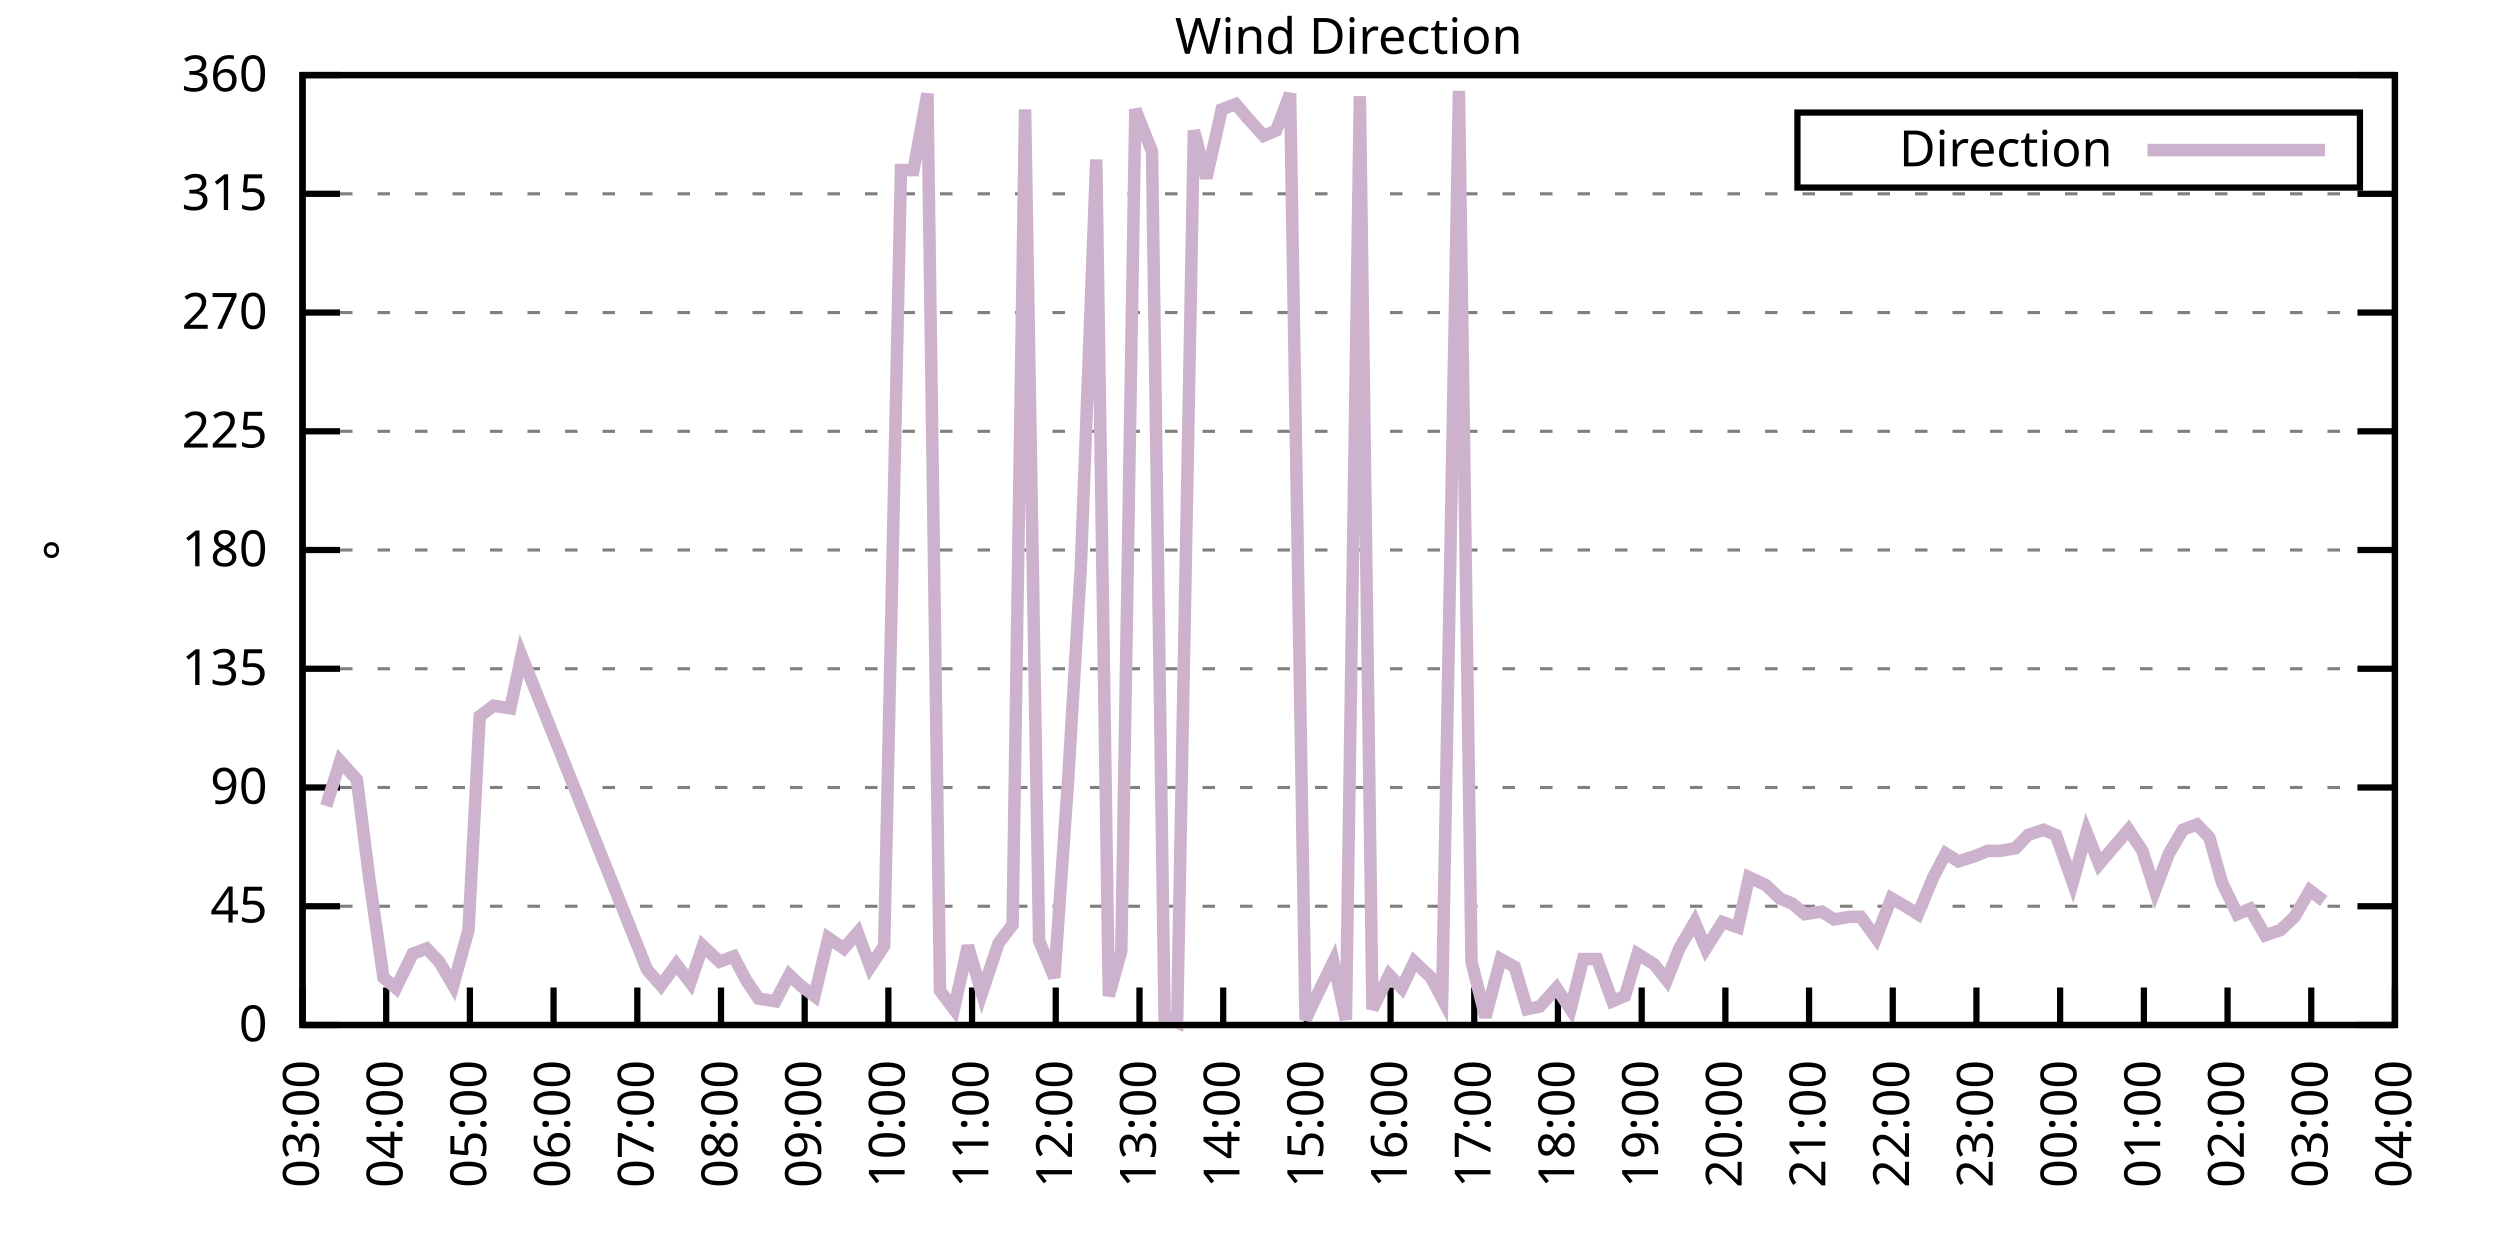
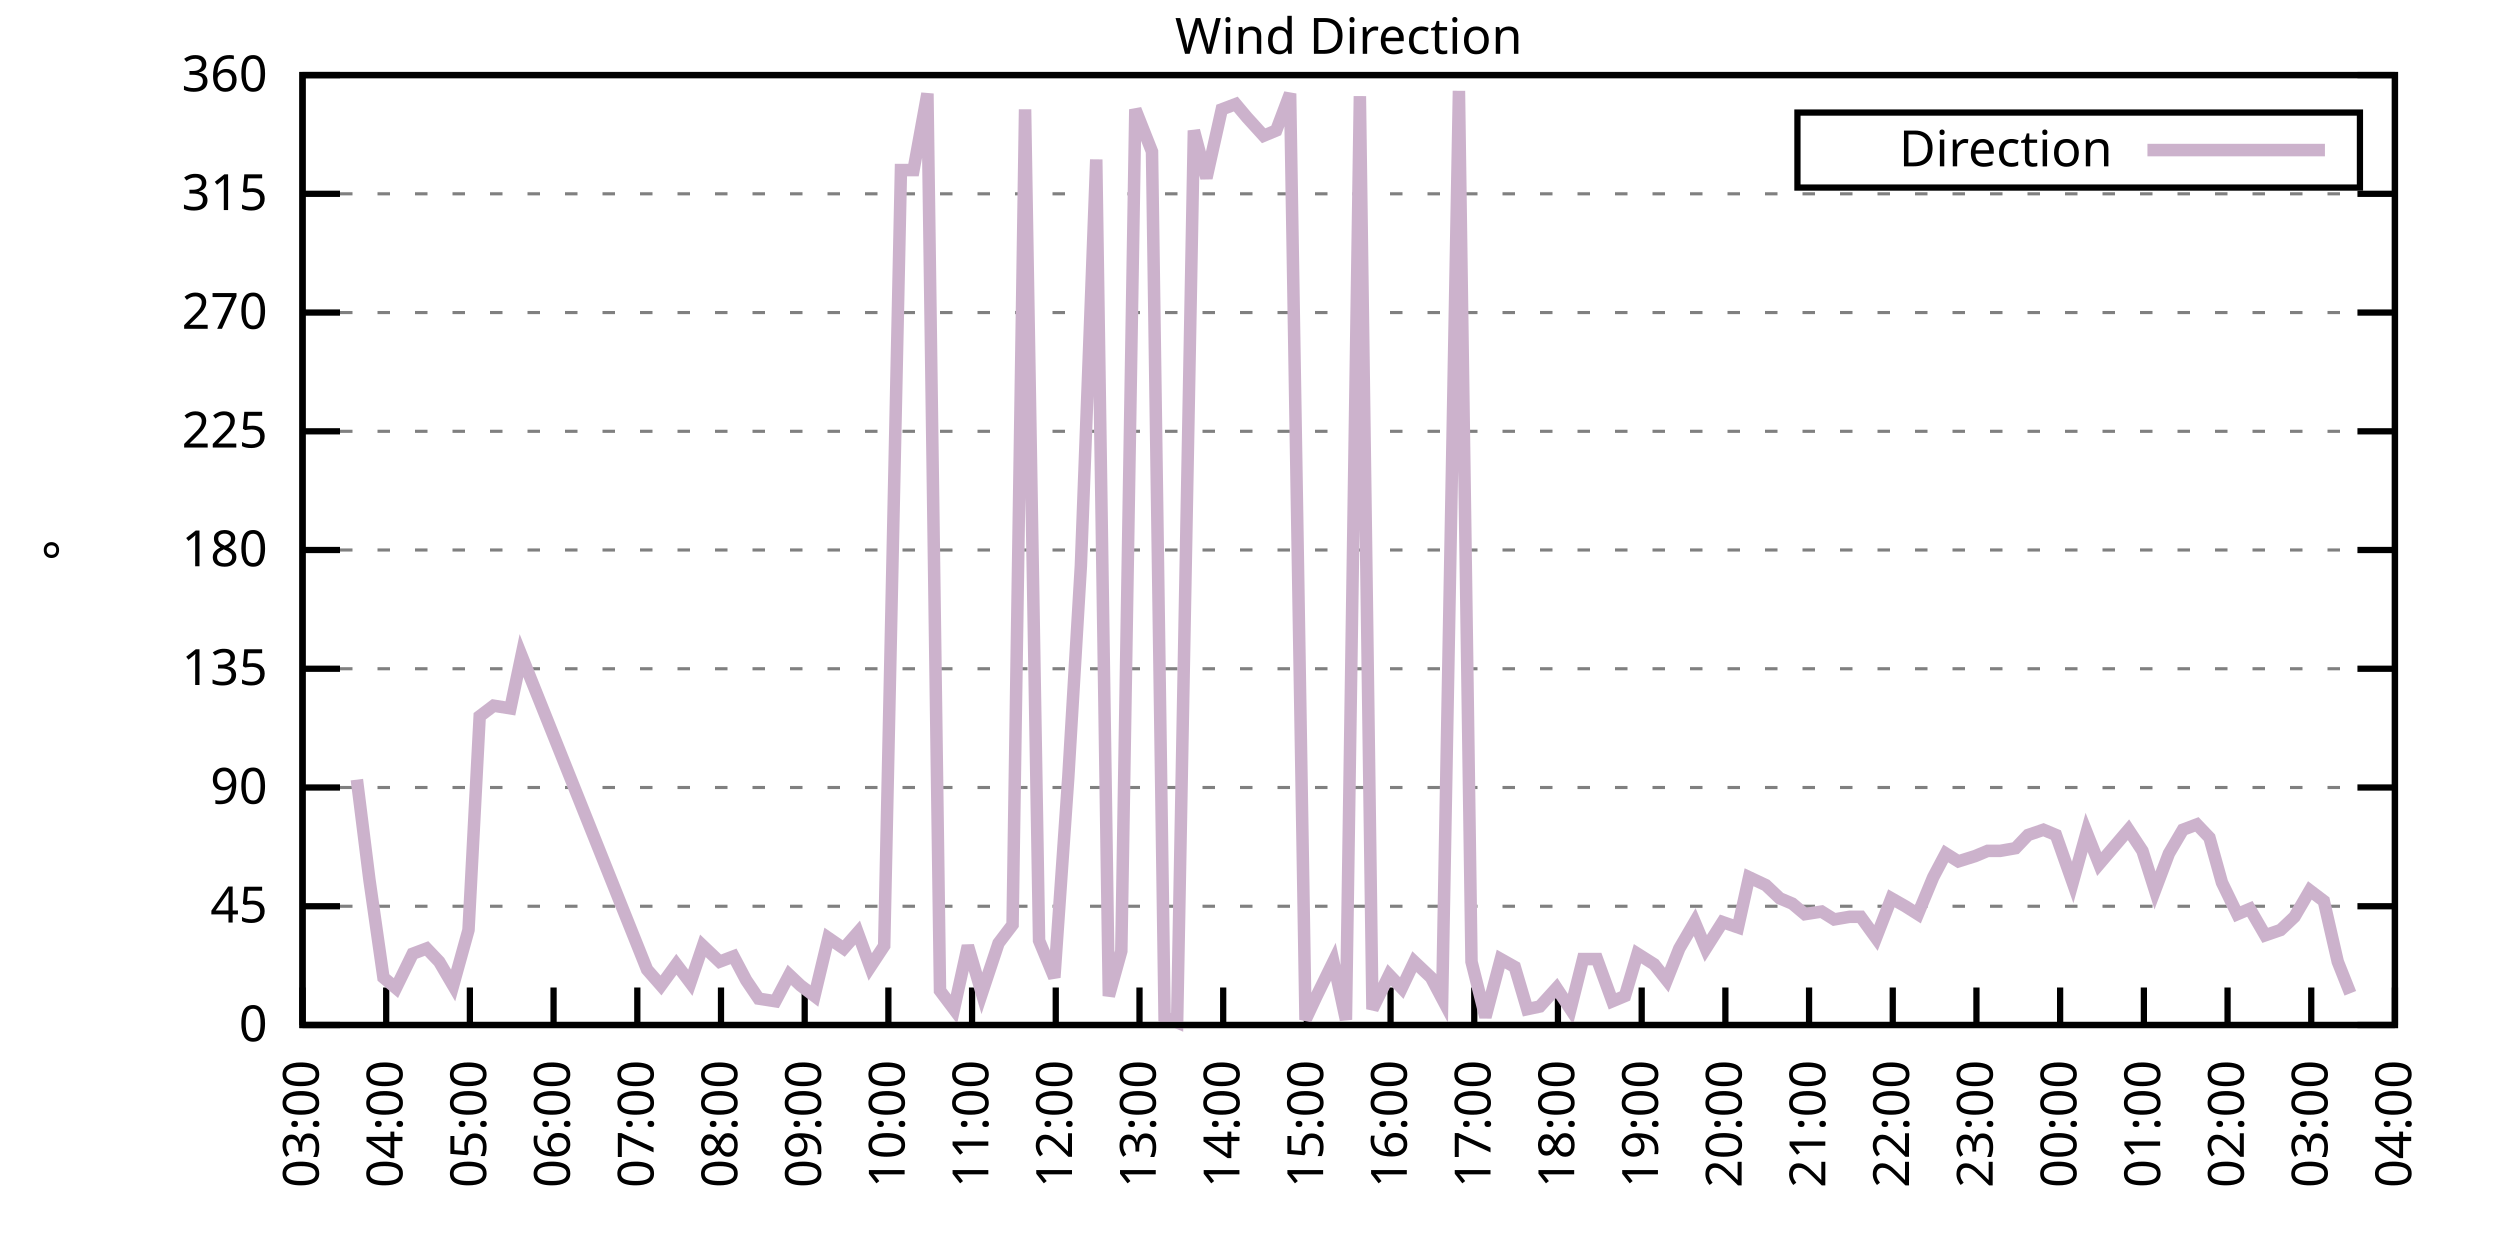
<svg xmlns="http://www.w3.org/2000/svg" xmlns:xlink="http://www.w3.org/1999/xlink" width="400" height="200" viewBox="0 0 400 200">
  <g id="gnuplot_canvas">
    <rect x="0" y="0" width="400" height="200" fill="none" />
    <defs>
      <circle id="gpDot" r="0.5" stroke-width="0.5" stroke="currentColor" />
      <path id="gpPt0" stroke-width="0.333" stroke="currentColor" d="M-1,0 h2 M0,-1 v2" />
      <path id="gpPt1" stroke-width="0.333" stroke="currentColor" d="M-1,-1 L1,1 M1,-1 L-1,1" />
      <path id="gpPt2" stroke-width="0.333" stroke="currentColor" d="M-1,0 L1,0 M0,-1 L0,1 M-1,-1 L1,1 M-1,1 L1,-1" />
      <rect id="gpPt3" stroke-width="0.333" stroke="currentColor" x="-1" y="-1" width="2" height="2" />
      <rect id="gpPt4" stroke-width="0.333" stroke="currentColor" fill="currentColor" x="-1" y="-1" width="2" height="2" />
      <circle id="gpPt5" stroke-width="0.333" stroke="currentColor" cx="0" cy="0" r="1" />
      <use xlink:href="#gpPt5" id="gpPt6" fill="currentColor" stroke="none" />
      <path id="gpPt7" stroke-width="0.333" stroke="currentColor" d="M0,-1.33 L-1.33,0.67 L1.33,0.67 z" />
      <use xlink:href="#gpPt7" id="gpPt8" fill="currentColor" stroke="none" />
      <use xlink:href="#gpPt7" id="gpPt9" stroke="currentColor" transform="rotate(180)" />
      <use xlink:href="#gpPt9" id="gpPt10" fill="currentColor" stroke="none" />
      <use xlink:href="#gpPt3" id="gpPt11" stroke="currentColor" transform="rotate(45)" />
      <use xlink:href="#gpPt11" id="gpPt12" fill="currentColor" stroke="none" />
      <path id="gpPt13" stroke-width="0.333" stroke="currentColor" d="M0,1.330 L1.265,0.411 L0.782,-1.067 L-0.782,-1.076 L-1.265,0.411 z" />
      <use xlink:href="#gpPt13" id="gpPt14" fill="currentColor" stroke="none" />
      <filter id="textbox" filterUnits="objectBoundingBox" x="0" y="0" height="1" width="1">
        <feFlood flood-color="white" flood-opacity="1" result="bgnd" />
        <feComposite in="SourceGraphic" in2="bgnd" operator="atop" />
      </filter>
      <filter id="greybox" filterUnits="objectBoundingBox" x="0" y="0" height="1" width="1">
        <feFlood flood-color="lightgrey" flood-opacity="1" result="grey" />
        <feComposite in="SourceGraphic" in2="grey" operator="atop" />
      </filter>
    </defs>
    <g fill="none" color="white" stroke="currentColor" stroke-width="1.00" stroke-linecap="butt" stroke-linejoin="miter">
</g>
    <g fill="none" color="black" stroke="currentColor" stroke-width="1.00" stroke-linecap="butt" stroke-linejoin="miter">
      <g stroke="none" shape-rendering="crispEdges">
        <polygon fill="rgb(255, 255, 255)" points="48.40,164.00 383.18,164.00 383.18,12.02 48.40,12.02 " />
      </g>
    </g>
    <g fill="none" color="black" stroke="currentColor" stroke-width="1.00" stroke-linecap="butt" stroke-linejoin="miter">
</g>
    <g fill="none" color="black" stroke="black" stroke-width="0.50" stroke-linecap="butt" stroke-linejoin="miter">
</g>
    <g fill="none" color="gray" stroke="currentColor" stroke-width="0.50" stroke-linecap="butt" stroke-linejoin="miter">
      <path stroke="gray" stroke-dasharray="2,4" class="gridline" d="M48.40,164.00 L383.19,164.00  " />
    </g>
    <g fill="none" color="gray" stroke="gray" stroke-width="1.00" stroke-linecap="butt" stroke-linejoin="miter">
</g>
    <g fill="none" color="black" stroke="currentColor" stroke-width="1.00" stroke-linecap="butt" stroke-linejoin="miter">
      <path stroke="black" d="M48.40,164.00 L54.40,164.00 M383.19,164.00 L377.19,164.00  " />
      <g transform="translate(42.80,166.60)" stroke="none" fill="black" font-family="Sans" font-size="8.00" text-anchor="end">
        <text>
          <tspan font-family="Sans"> 0</tspan>
        </text>
      </g>
    </g>
    <g fill="none" color="black" stroke="currentColor" stroke-width="1.00" stroke-linecap="butt" stroke-linejoin="miter">
</g>
    <g fill="none" color="black" stroke="black" stroke-width="0.50" stroke-linecap="butt" stroke-linejoin="miter">
</g>
    <g fill="none" color="gray" stroke="currentColor" stroke-width="0.50" stroke-linecap="butt" stroke-linejoin="miter">
      <path stroke="gray" stroke-dasharray="2,4" class="gridline" d="M48.40,145.00 L383.19,145.00  " />
    </g>
    <g fill="none" color="gray" stroke="gray" stroke-width="1.00" stroke-linecap="butt" stroke-linejoin="miter">
</g>
    <g fill="none" color="black" stroke="currentColor" stroke-width="1.00" stroke-linecap="butt" stroke-linejoin="miter">
      <path stroke="black" d="M48.40,145.00 L54.40,145.00 M383.19,145.00 L377.19,145.00  " />
      <g transform="translate(42.80,147.60)" stroke="none" fill="black" font-family="Sans" font-size="8.00" text-anchor="end">
        <text>
          <tspan font-family="Sans"> 45</tspan>
        </text>
      </g>
    </g>
    <g fill="none" color="black" stroke="currentColor" stroke-width="1.00" stroke-linecap="butt" stroke-linejoin="miter">
</g>
    <g fill="none" color="black" stroke="black" stroke-width="0.50" stroke-linecap="butt" stroke-linejoin="miter">
</g>
    <g fill="none" color="gray" stroke="currentColor" stroke-width="0.50" stroke-linecap="butt" stroke-linejoin="miter">
      <path stroke="gray" stroke-dasharray="2,4" class="gridline" d="M48.40,126.00 L383.19,126.00  " />
    </g>
    <g fill="none" color="gray" stroke="gray" stroke-width="1.00" stroke-linecap="butt" stroke-linejoin="miter">
</g>
    <g fill="none" color="black" stroke="currentColor" stroke-width="1.00" stroke-linecap="butt" stroke-linejoin="miter">
      <path stroke="black" d="M48.40,126.00 L54.40,126.00 M383.19,126.00 L377.19,126.00  " />
      <g transform="translate(42.80,128.60)" stroke="none" fill="black" font-family="Sans" font-size="8.00" text-anchor="end">
        <text>
          <tspan font-family="Sans"> 90</tspan>
        </text>
      </g>
    </g>
    <g fill="none" color="black" stroke="currentColor" stroke-width="1.00" stroke-linecap="butt" stroke-linejoin="miter">
</g>
    <g fill="none" color="black" stroke="black" stroke-width="0.50" stroke-linecap="butt" stroke-linejoin="miter">
</g>
    <g fill="none" color="gray" stroke="currentColor" stroke-width="0.50" stroke-linecap="butt" stroke-linejoin="miter">
      <path stroke="gray" stroke-dasharray="2,4" class="gridline" d="M48.40,107.00 L383.19,107.00  " />
    </g>
    <g fill="none" color="gray" stroke="gray" stroke-width="1.00" stroke-linecap="butt" stroke-linejoin="miter">
</g>
    <g fill="none" color="black" stroke="currentColor" stroke-width="1.00" stroke-linecap="butt" stroke-linejoin="miter">
      <path stroke="black" d="M48.40,107.00 L54.40,107.00 M383.19,107.00 L377.19,107.00  " />
      <g transform="translate(42.80,109.60)" stroke="none" fill="black" font-family="Sans" font-size="8.00" text-anchor="end">
        <text>
          <tspan font-family="Sans"> 135</tspan>
        </text>
      </g>
    </g>
    <g fill="none" color="black" stroke="currentColor" stroke-width="1.00" stroke-linecap="butt" stroke-linejoin="miter">
</g>
    <g fill="none" color="black" stroke="black" stroke-width="0.50" stroke-linecap="butt" stroke-linejoin="miter">
</g>
    <g fill="none" color="gray" stroke="currentColor" stroke-width="0.50" stroke-linecap="butt" stroke-linejoin="miter">
      <path stroke="gray" stroke-dasharray="2,4" class="gridline" d="M48.40,88.00 L383.19,88.00  " />
    </g>
    <g fill="none" color="gray" stroke="gray" stroke-width="1.00" stroke-linecap="butt" stroke-linejoin="miter">
</g>
    <g fill="none" color="black" stroke="currentColor" stroke-width="1.00" stroke-linecap="butt" stroke-linejoin="miter">
      <path stroke="black" d="M48.40,88.00 L54.40,88.00 M383.19,88.00 L377.19,88.00  " />
      <g transform="translate(42.80,90.60)" stroke="none" fill="black" font-family="Sans" font-size="8.00" text-anchor="end">
        <text>
          <tspan font-family="Sans"> 180</tspan>
        </text>
      </g>
    </g>
    <g fill="none" color="black" stroke="currentColor" stroke-width="1.00" stroke-linecap="butt" stroke-linejoin="miter">
</g>
    <g fill="none" color="black" stroke="black" stroke-width="0.50" stroke-linecap="butt" stroke-linejoin="miter">
</g>
    <g fill="none" color="gray" stroke="currentColor" stroke-width="0.50" stroke-linecap="butt" stroke-linejoin="miter">
      <path stroke="gray" stroke-dasharray="2,4" class="gridline" d="M48.40,69.01 L383.19,69.01  " />
    </g>
    <g fill="none" color="gray" stroke="gray" stroke-width="1.00" stroke-linecap="butt" stroke-linejoin="miter">
</g>
    <g fill="none" color="black" stroke="currentColor" stroke-width="1.00" stroke-linecap="butt" stroke-linejoin="miter">
      <path stroke="black" d="M48.40,69.01 L54.40,69.01 M383.19,69.01 L377.19,69.01  " />
      <g transform="translate(42.80,71.61)" stroke="none" fill="black" font-family="Sans" font-size="8.00" text-anchor="end">
        <text>
          <tspan font-family="Sans"> 225</tspan>
        </text>
      </g>
    </g>
    <g fill="none" color="black" stroke="currentColor" stroke-width="1.00" stroke-linecap="butt" stroke-linejoin="miter">
</g>
    <g fill="none" color="black" stroke="black" stroke-width="0.50" stroke-linecap="butt" stroke-linejoin="miter">
</g>
    <g fill="none" color="gray" stroke="currentColor" stroke-width="0.50" stroke-linecap="butt" stroke-linejoin="miter">
      <path stroke="gray" stroke-dasharray="2,4" class="gridline" d="M48.40,50.01 L383.19,50.01  " />
    </g>
    <g fill="none" color="gray" stroke="gray" stroke-width="1.00" stroke-linecap="butt" stroke-linejoin="miter">
</g>
    <g fill="none" color="black" stroke="currentColor" stroke-width="1.00" stroke-linecap="butt" stroke-linejoin="miter">
      <path stroke="black" d="M48.40,50.01 L54.40,50.01 M383.19,50.01 L377.19,50.01  " />
      <g transform="translate(42.80,52.61)" stroke="none" fill="black" font-family="Sans" font-size="8.00" text-anchor="end">
        <text>
          <tspan font-family="Sans"> 270</tspan>
        </text>
      </g>
    </g>
    <g fill="none" color="black" stroke="currentColor" stroke-width="1.00" stroke-linecap="butt" stroke-linejoin="miter">
</g>
    <g fill="none" color="black" stroke="black" stroke-width="0.50" stroke-linecap="butt" stroke-linejoin="miter">
</g>
    <g fill="none" color="gray" stroke="currentColor" stroke-width="0.50" stroke-linecap="butt" stroke-linejoin="miter">
      <path stroke="gray" stroke-dasharray="2,4" class="gridline" d="M48.40,31.01 L383.19,31.01  " />
    </g>
    <g fill="none" color="gray" stroke="gray" stroke-width="1.00" stroke-linecap="butt" stroke-linejoin="miter">
</g>
    <g fill="none" color="black" stroke="currentColor" stroke-width="1.00" stroke-linecap="butt" stroke-linejoin="miter">
      <path stroke="black" d="M48.40,31.01 L54.40,31.01 M383.19,31.01 L377.19,31.01  " />
      <g transform="translate(42.80,33.61)" stroke="none" fill="black" font-family="Sans" font-size="8.00" text-anchor="end">
        <text>
          <tspan font-family="Sans"> 315</tspan>
        </text>
      </g>
    </g>
    <g fill="none" color="black" stroke="currentColor" stroke-width="1.00" stroke-linecap="butt" stroke-linejoin="miter">
</g>
    <g fill="none" color="black" stroke="black" stroke-width="0.50" stroke-linecap="butt" stroke-linejoin="miter">
</g>
    <g fill="none" color="gray" stroke="currentColor" stroke-width="0.50" stroke-linecap="butt" stroke-linejoin="miter">
      <path stroke="gray" stroke-dasharray="2,4" class="gridline" d="M48.40,12.01 L383.19,12.01  " />
    </g>
    <g fill="none" color="gray" stroke="gray" stroke-width="1.00" stroke-linecap="butt" stroke-linejoin="miter">
</g>
    <g fill="none" color="black" stroke="currentColor" stroke-width="1.00" stroke-linecap="butt" stroke-linejoin="miter">
      <path stroke="black" d="M48.40,12.01 L54.40,12.01 M383.19,12.01 L377.19,12.01  " />
      <g transform="translate(42.80,14.61)" stroke="none" fill="black" font-family="Sans" font-size="8.00" text-anchor="end">
        <text>
          <tspan font-family="Sans"> 360</tspan>
        </text>
      </g>
    </g>
    <g fill="none" color="black" stroke="currentColor" stroke-width="1.00" stroke-linecap="butt" stroke-linejoin="miter">
      <path stroke="black" d="M48.40,164.00 L48.40,158.00  " />
      <g transform="translate(51.00,169.60) rotate(270.00)" stroke="none" fill="black" font-family="Sans" font-size="8.00" text-anchor="end">
        <text>
          <tspan font-family="Sans">03:00</tspan>
        </text>
      </g>
    </g>
    <g fill="none" color="black" stroke="currentColor" stroke-width="1.00" stroke-linecap="butt" stroke-linejoin="miter">
      <path stroke="black" d="M61.79,164.00 L61.79,158.00  " />
      <g transform="translate(64.39,169.60) rotate(270.00)" stroke="none" fill="black" font-family="Sans" font-size="8.00" text-anchor="end">
        <text>
          <tspan font-family="Sans">04:00</tspan>
        </text>
      </g>
    </g>
    <g fill="none" color="black" stroke="currentColor" stroke-width="1.00" stroke-linecap="butt" stroke-linejoin="miter">
      <path stroke="black" d="M75.18,164.00 L75.18,158.00  " />
      <g transform="translate(77.78,169.60) rotate(270.00)" stroke="none" fill="black" font-family="Sans" font-size="8.00" text-anchor="end">
        <text>
          <tspan font-family="Sans">05:00</tspan>
        </text>
      </g>
    </g>
    <g fill="none" color="black" stroke="currentColor" stroke-width="1.00" stroke-linecap="butt" stroke-linejoin="miter">
      <path stroke="black" d="M88.57,164.00 L88.57,158.00  " />
      <g transform="translate(91.17,169.60) rotate(270.00)" stroke="none" fill="black" font-family="Sans" font-size="8.00" text-anchor="end">
        <text>
          <tspan font-family="Sans">06:00</tspan>
        </text>
      </g>
    </g>
    <g fill="none" color="black" stroke="currentColor" stroke-width="1.00" stroke-linecap="butt" stroke-linejoin="miter">
      <path stroke="black" d="M101.97,164.00 L101.97,158.00  " />
      <g transform="translate(104.57,169.60) rotate(270.00)" stroke="none" fill="black" font-family="Sans" font-size="8.00" text-anchor="end">
        <text>
          <tspan font-family="Sans">07:00</tspan>
        </text>
      </g>
    </g>
    <g fill="none" color="black" stroke="currentColor" stroke-width="1.00" stroke-linecap="butt" stroke-linejoin="miter">
      <path stroke="black" d="M115.36,164.00 L115.36,158.00  " />
      <g transform="translate(117.96,169.60) rotate(270.00)" stroke="none" fill="black" font-family="Sans" font-size="8.00" text-anchor="end">
        <text>
          <tspan font-family="Sans">08:00</tspan>
        </text>
      </g>
    </g>
    <g fill="none" color="black" stroke="currentColor" stroke-width="1.00" stroke-linecap="butt" stroke-linejoin="miter">
      <path stroke="black" d="M128.75,164.00 L128.75,158.00  " />
      <g transform="translate(131.35,169.60) rotate(270.00)" stroke="none" fill="black" font-family="Sans" font-size="8.00" text-anchor="end">
        <text>
          <tspan font-family="Sans">09:00</tspan>
        </text>
      </g>
    </g>
    <g fill="none" color="black" stroke="currentColor" stroke-width="1.00" stroke-linecap="butt" stroke-linejoin="miter">
      <path stroke="black" d="M142.14,164.00 L142.14,158.00  " />
      <g transform="translate(144.74,169.60) rotate(270.00)" stroke="none" fill="black" font-family="Sans" font-size="8.00" text-anchor="end">
        <text>
          <tspan font-family="Sans">10:00</tspan>
        </text>
      </g>
    </g>
    <g fill="none" color="black" stroke="currentColor" stroke-width="1.00" stroke-linecap="butt" stroke-linejoin="miter">
      <path stroke="black" d="M155.53,164.00 L155.53,158.00  " />
      <g transform="translate(158.13,169.60) rotate(270.00)" stroke="none" fill="black" font-family="Sans" font-size="8.00" text-anchor="end">
        <text>
          <tspan font-family="Sans">11:00</tspan>
        </text>
      </g>
    </g>
    <g fill="none" color="black" stroke="currentColor" stroke-width="1.00" stroke-linecap="butt" stroke-linejoin="miter">
      <path stroke="black" d="M168.92,164.00 L168.92,158.00  " />
      <g transform="translate(171.52,169.60) rotate(270.00)" stroke="none" fill="black" font-family="Sans" font-size="8.00" text-anchor="end">
        <text>
          <tspan font-family="Sans">12:00</tspan>
        </text>
      </g>
    </g>
    <g fill="none" color="black" stroke="currentColor" stroke-width="1.00" stroke-linecap="butt" stroke-linejoin="miter">
      <path stroke="black" d="M182.32,164.00 L182.32,158.00  " />
      <g transform="translate(184.92,169.60) rotate(270.00)" stroke="none" fill="black" font-family="Sans" font-size="8.00" text-anchor="end">
        <text>
          <tspan font-family="Sans">13:00</tspan>
        </text>
      </g>
    </g>
    <g fill="none" color="black" stroke="currentColor" stroke-width="1.00" stroke-linecap="butt" stroke-linejoin="miter">
      <path stroke="black" d="M195.71,164.00 L195.71,158.00  " />
      <g transform="translate(198.31,169.60) rotate(270.00)" stroke="none" fill="black" font-family="Sans" font-size="8.00" text-anchor="end">
        <text>
          <tspan font-family="Sans">14:00</tspan>
        </text>
      </g>
    </g>
    <g fill="none" color="black" stroke="currentColor" stroke-width="1.00" stroke-linecap="butt" stroke-linejoin="miter">
      <path stroke="black" d="M209.10,164.00 L209.10,158.00  " />
      <g transform="translate(211.70,169.60) rotate(270.00)" stroke="none" fill="black" font-family="Sans" font-size="8.00" text-anchor="end">
        <text>
          <tspan font-family="Sans">15:00</tspan>
        </text>
      </g>
    </g>
    <g fill="none" color="black" stroke="currentColor" stroke-width="1.00" stroke-linecap="butt" stroke-linejoin="miter">
      <path stroke="black" d="M222.49,164.00 L222.49,158.00  " />
      <g transform="translate(225.09,169.60) rotate(270.00)" stroke="none" fill="black" font-family="Sans" font-size="8.00" text-anchor="end">
        <text>
          <tspan font-family="Sans">16:00</tspan>
        </text>
      </g>
    </g>
    <g fill="none" color="black" stroke="currentColor" stroke-width="1.00" stroke-linecap="butt" stroke-linejoin="miter">
      <path stroke="black" d="M235.88,164.00 L235.88,158.00  " />
      <g transform="translate(238.48,169.60) rotate(270.00)" stroke="none" fill="black" font-family="Sans" font-size="8.00" text-anchor="end">
        <text>
          <tspan font-family="Sans">17:00</tspan>
        </text>
      </g>
    </g>
    <g fill="none" color="black" stroke="currentColor" stroke-width="1.00" stroke-linecap="butt" stroke-linejoin="miter">
      <path stroke="black" d="M249.27,164.00 L249.27,158.00  " />
      <g transform="translate(251.87,169.60) rotate(270.00)" stroke="none" fill="black" font-family="Sans" font-size="8.00" text-anchor="end">
        <text>
          <tspan font-family="Sans">18:00</tspan>
        </text>
      </g>
    </g>
    <g fill="none" color="black" stroke="currentColor" stroke-width="1.00" stroke-linecap="butt" stroke-linejoin="miter">
      <path stroke="black" d="M262.67,164.00 L262.67,158.00  " />
      <g transform="translate(265.27,169.60) rotate(270.00)" stroke="none" fill="black" font-family="Sans" font-size="8.00" text-anchor="end">
        <text>
          <tspan font-family="Sans">19:00</tspan>
        </text>
      </g>
    </g>
    <g fill="none" color="black" stroke="currentColor" stroke-width="1.00" stroke-linecap="butt" stroke-linejoin="miter">
      <path stroke="black" d="M276.06,164.00 L276.06,158.00  " />
      <g transform="translate(278.66,169.60) rotate(270.00)" stroke="none" fill="black" font-family="Sans" font-size="8.00" text-anchor="end">
        <text>
          <tspan font-family="Sans">20:00</tspan>
        </text>
      </g>
    </g>
    <g fill="none" color="black" stroke="currentColor" stroke-width="1.00" stroke-linecap="butt" stroke-linejoin="miter">
      <path stroke="black" d="M289.45,164.00 L289.45,158.00  " />
      <g transform="translate(292.05,169.60) rotate(270.00)" stroke="none" fill="black" font-family="Sans" font-size="8.00" text-anchor="end">
        <text>
          <tspan font-family="Sans">21:00</tspan>
        </text>
      </g>
    </g>
    <g fill="none" color="black" stroke="currentColor" stroke-width="1.00" stroke-linecap="butt" stroke-linejoin="miter">
      <path stroke="black" d="M302.84,164.00 L302.84,158.00  " />
      <g transform="translate(305.44,169.60) rotate(270.00)" stroke="none" fill="black" font-family="Sans" font-size="8.00" text-anchor="end">
        <text>
          <tspan font-family="Sans">22:00</tspan>
        </text>
      </g>
    </g>
    <g fill="none" color="black" stroke="currentColor" stroke-width="1.00" stroke-linecap="butt" stroke-linejoin="miter">
      <path stroke="black" d="M316.23,164.00 L316.23,158.00  " />
      <g transform="translate(318.83,169.60) rotate(270.00)" stroke="none" fill="black" font-family="Sans" font-size="8.00" text-anchor="end">
        <text>
          <tspan font-family="Sans">23:00</tspan>
        </text>
      </g>
    </g>
    <g fill="none" color="black" stroke="currentColor" stroke-width="1.00" stroke-linecap="butt" stroke-linejoin="miter">
      <path stroke="black" d="M329.62,164.00 L329.62,158.00  " />
      <g transform="translate(332.22,169.60) rotate(270.00)" stroke="none" fill="black" font-family="Sans" font-size="8.00" text-anchor="end">
        <text>
          <tspan font-family="Sans">00:00</tspan>
        </text>
      </g>
    </g>
    <g fill="none" color="black" stroke="currentColor" stroke-width="1.00" stroke-linecap="butt" stroke-linejoin="miter">
      <path stroke="black" d="M343.02,164.00 L343.02,158.00  " />
      <g transform="translate(345.62,169.60) rotate(270.00)" stroke="none" fill="black" font-family="Sans" font-size="8.00" text-anchor="end">
        <text>
          <tspan font-family="Sans">01:00</tspan>
        </text>
      </g>
    </g>
    <g fill="none" color="black" stroke="currentColor" stroke-width="1.00" stroke-linecap="butt" stroke-linejoin="miter">
      <path stroke="black" d="M356.41,164.00 L356.41,158.00  " />
      <g transform="translate(359.01,169.60) rotate(270.00)" stroke="none" fill="black" font-family="Sans" font-size="8.00" text-anchor="end">
        <text>
          <tspan font-family="Sans">02:00</tspan>
        </text>
      </g>
    </g>
    <g fill="none" color="black" stroke="currentColor" stroke-width="1.00" stroke-linecap="butt" stroke-linejoin="miter">
      <path stroke="black" d="M369.80,164.00 L369.80,158.00  " />
      <g transform="translate(372.40,169.60) rotate(270.00)" stroke="none" fill="black" font-family="Sans" font-size="8.00" text-anchor="end">
        <text>
          <tspan font-family="Sans">03:00</tspan>
        </text>
      </g>
    </g>
    <g fill="none" color="black" stroke="currentColor" stroke-width="1.00" stroke-linecap="butt" stroke-linejoin="miter">
      <path stroke="black" d="M383.19,164.00 L383.19,158.00  " />
      <g transform="translate(385.79,169.60) rotate(270.00)" stroke="none" fill="black" font-family="Sans" font-size="8.00" text-anchor="end">
        <text>
          <tspan font-family="Sans">04:00</tspan>
        </text>
      </g>
    </g>
    <g fill="none" color="black" stroke="currentColor" stroke-width="1.00" stroke-linecap="butt" stroke-linejoin="miter">
</g>
    <g fill="none" color="black" stroke="currentColor" stroke-width="1.00" stroke-linecap="butt" stroke-linejoin="miter">
      <path stroke="black" d="M48.40,12.01 L48.40,164.00 L383.19,164.00 L383.19,12.01 L48.40,12.01 Z  " />
    </g>
    <g fill="none" color="black" stroke="currentColor" stroke-width="1.00" stroke-linecap="butt" stroke-linejoin="miter">
</g>
    <g fill="none" color="black" stroke="currentColor" stroke-width="1.00" stroke-linecap="butt" stroke-linejoin="miter">
      <path stroke="black" d="M287.59,30.01 L287.59,18.01 L377.59,18.01 L377.59,30.01 L287.59,30.01 Z  " />
    </g>
    <g id="Wind_direction_plot_1">
      <g fill="none" color="white" stroke="black" stroke-width="2.00" stroke-linecap="butt" stroke-linejoin="miter">
</g>
      <g fill="none" color="black" stroke="currentColor" stroke-width="2.00" stroke-linecap="butt" stroke-linejoin="miter">
        <g transform="translate(337.99,26.61)" stroke="none" fill="black" font-family="Sans" font-size="8.00" text-anchor="end">
          <text>
            <tspan font-family="Sans">Direction</tspan>
          </text>
        </g>
      </g>
      <g fill="none" color="black" stroke="currentColor" stroke-width="2.00" stroke-linecap="butt" stroke-linejoin="miter">
-         <path stroke="rgb(204, 178, 204)" d="M343.59,24.01 L371.99,24.01 M52.19,128.96 L54.43,121.78 L57.10,124.74 L59.11,140.78 L61.35,156.40 L63.35,158.09   L66.03,152.60 L68.26,151.76 L70.27,153.87 L72.50,157.67 L74.96,148.80 L76.75,114.60 L78.98,112.91 L81.66,113.34   L83.44,104.89 L103.53,155.13 L105.76,157.67 L108.22,154.29 L110.45,157.24 L112.46,151.33 L115.13,153.87 L117.37,153.02   L119.38,156.82 L121.38,159.78 L124.06,160.20 L126.29,155.98 L128.08,157.67 L130.31,159.36 L132.54,150.07 L135.00,151.76   L137.23,149.22 L139.24,154.71 L141.47,151.33 L144.15,27.21 L146.16,27.21 L148.39,14.97 L150.40,158.51 L152.63,161.47   L154.86,151.33 L157.10,158.93 L159.77,150.91 L162.01,147.96 L164.01,17.50 L166.25,150.49 L168.70,156.40 L170.93,124.31   L172.94,90.54 L175.40,25.52 L177.41,159.36 L179.41,152.18 L181.65,17.50 L184.32,24.25 L186.33,162.73 L188.34,163.58   L191.02,20.88 L193.03,28.48 L195.48,17.50 L197.72,16.65 L199.50,18.77 L202.18,21.72 L204.19,20.88 L206.42,14.97   L208.88,163.16 L210.66,159.36 L213.34,153.87 L215.35,163.16 L217.58,15.39 L219.59,161.47 L222.27,155.98 L224.28,158.09   L226.29,153.87 L228.96,156.40 L230.75,159.78 L233.43,14.54 L235.44,153.87 L237.67,162.73 L240.12,153.45 L242.36,154.71   L244.36,161.47 L246.37,161.04 L249.05,158.09 L251.28,161.47 L253.29,153.45 L255.52,153.45 L257.98,160.20 L259.99,159.36   L262.00,152.60 L264.67,154.29 L266.68,156.82 L268.69,151.76 L271.15,147.53 L272.93,151.76 L275.61,147.53 L278.07,148.38   L279.85,140.36 L282.53,141.62 L284.76,143.73 L286.77,144.58 L288.78,146.27 L291.46,145.85 L293.47,147.11 L295.92,146.69   L297.71,146.69 L300.16,150.07 L302.62,143.73 L304.85,145.00 L306.86,146.27 L309.31,140.36 L311.32,136.56 L313.33,137.82   L316.01,136.98 L318.02,136.14 L320.03,136.14 L322.48,135.71 L324.49,133.60 L326.95,132.76 L328.95,133.60 L331.63,141.20   L333.86,133.18 L335.87,138.25 L340.56,132.76 L342.79,136.14 L344.80,142.47 L347.03,136.56 L349.26,132.76 L351.50,131.91   L353.51,134.02 L355.51,141.20 L357.97,146.27 L359.98,145.42 L362.43,149.65 L364.89,148.80 L367.12,146.69 L369.58,142.47   L371.81,144.16  " />
+         <path stroke="rgb(204, 178, 204)" d="M343.59,24.01 L371.99,24.01 M57.10,124.74 L59.11,140.78 L61.35,156.40 L63.35,158.09 L66.03,152.60 L68.26,151.76   L70.27,153.87 L72.50,157.67 L74.96,148.80 L76.75,114.60 L78.98,112.91 L81.66,113.34 L83.44,104.89 L103.53,155.13   L105.76,157.67 L108.22,154.29 L110.45,157.24 L112.46,151.33 L115.13,153.87 L117.37,153.02 L119.38,156.82 L121.38,159.78   L124.06,160.20 L126.29,155.98 L128.08,157.67 L130.31,159.36 L132.54,150.07 L135.00,151.76 L137.23,149.22 L139.24,154.71   L141.47,151.33 L144.15,27.21 L146.16,27.21 L148.39,14.97 L150.40,158.51 L152.63,161.47 L154.86,151.33 L157.10,158.93   L159.77,150.91 L162.01,147.96 L164.01,17.50 L166.25,150.49 L168.70,156.40 L170.93,124.31 L172.94,90.54 L175.40,25.52   L177.41,159.36 L179.41,152.18 L181.65,17.50 L184.32,24.25 L186.33,162.73 L188.34,163.58 L191.02,20.88 L193.03,28.48   L195.48,17.50 L197.72,16.65 L199.50,18.77 L202.18,21.72 L204.19,20.88 L206.42,14.97 L208.88,163.16 L210.66,159.36   L213.34,153.87 L215.35,163.16 L217.58,15.39 L219.59,161.47 L222.27,155.98 L224.28,158.09 L226.29,153.87 L228.96,156.40   L230.75,159.78 L233.43,14.54 L235.44,153.87 L237.67,162.73 L240.12,153.45 L242.36,154.71 L244.36,161.47 L246.37,161.04   L249.05,158.09 L251.28,161.47 L253.29,153.45 L255.52,153.45 L257.98,160.20 L259.99,159.36 L262.00,152.60 L264.67,154.29   L266.68,156.82 L268.69,151.76 L271.15,147.53 L272.93,151.76 L275.61,147.53 L278.07,148.38 L279.85,140.36 L282.53,141.62   L284.76,143.73 L286.77,144.58 L288.78,146.27 L291.46,145.85 L293.47,147.11 L295.92,146.69 L297.71,146.69 L300.16,150.07   L302.62,143.73 L304.85,145.00 L306.86,146.27 L309.31,140.36 L311.32,136.56 L313.33,137.82 L316.01,136.98 L318.02,136.14   L320.03,136.14 L322.48,135.71 L324.49,133.60 L326.95,132.76 L328.95,133.60 L331.63,141.20 L333.86,133.18 L335.87,138.25   L340.56,132.76 L342.79,136.14 L344.80,142.47 L347.03,136.56 L349.26,132.76 L351.50,131.91 L353.51,134.02 L355.51,141.20   L357.97,146.27 L359.98,145.42 L362.43,149.65 L364.89,148.80 L367.12,146.69 L369.58,142.47 L371.81,144.16 L374.04,153.87   L376.05,158.93  " />
      </g>
    </g>
    <g fill="none" color="black" stroke="currentColor" stroke-width="2.00" stroke-linecap="butt" stroke-linejoin="miter">
</g>
    <g fill="none" color="black" stroke="black" stroke-width="1.00" stroke-linecap="butt" stroke-linejoin="miter">
</g>
    <g fill="none" color="black" stroke="currentColor" stroke-width="1.00" stroke-linecap="butt" stroke-linejoin="miter">
      <path stroke="black" d="M48.40,12.01 L48.40,164.00 L383.19,164.00 L383.19,12.01 L48.40,12.01 Z  " />
      <g transform="translate(12.80,88.01) rotate(270.00)" stroke="none" fill="black" font-family="Sans" font-size="8.00" text-anchor="middle">
        <text>
          <tspan font-family="Sans">°</tspan>
        </text>
      </g>
    </g>
    <g fill="none" color="black" stroke="currentColor" stroke-width="1.00" stroke-linecap="butt" stroke-linejoin="miter">
</g>
    <g fill="none" color="black" stroke="currentColor" stroke-width="1.00" stroke-linecap="butt" stroke-linejoin="miter">
      <g transform="translate(215.79,8.61)" stroke="none" fill="black" font-family="Sans" font-size="8.00" text-anchor="middle">
        <text>
          <tspan font-family="Sans">Wind Direction</tspan>
        </text>
      </g>
    </g>
    <g fill="none" color="black" stroke="currentColor" stroke-width="1.00" stroke-linecap="butt" stroke-linejoin="miter">
</g>
  </g>
</svg>
